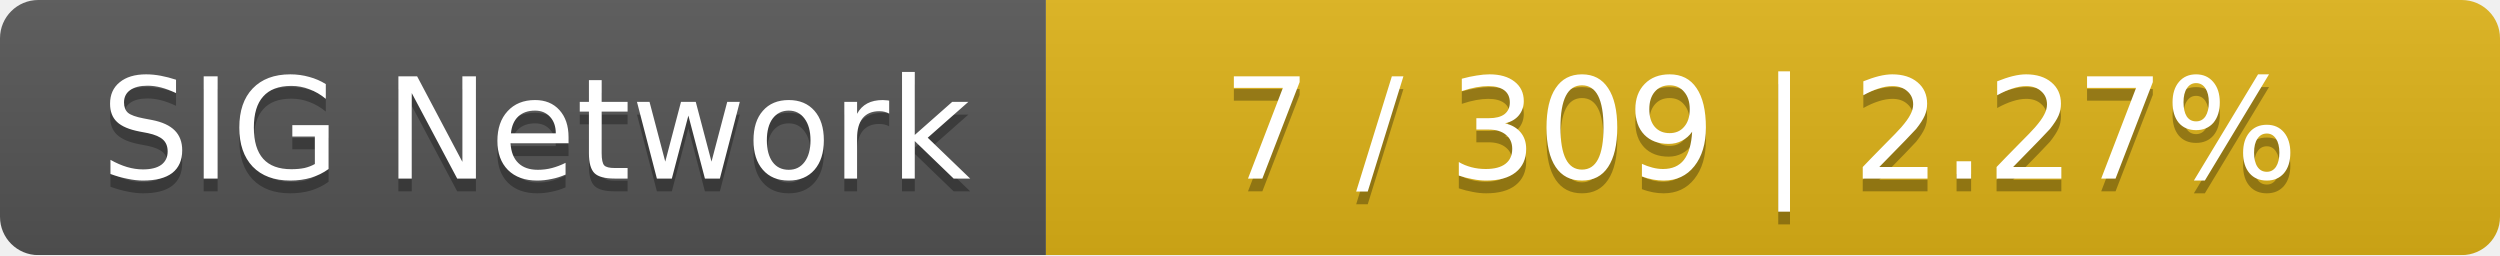
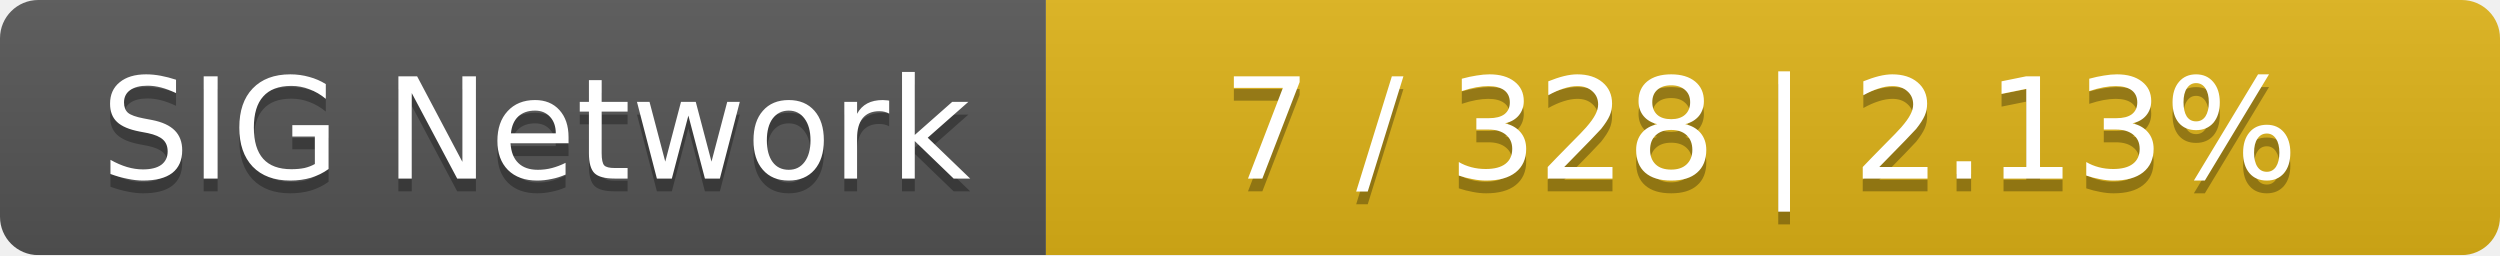
<svg xmlns="http://www.w3.org/2000/svg" width="196" height="20">
  <linearGradient id="smooth" x2="0" y2="100%">
    <stop offset="0" stop-color="#bbb" stop-opacity=".1" />
    <stop offset="1" stop-opacity=".1" />
  </linearGradient>
  <mask id="round">
    <rect width="196" height="20" rx="3" fill="#fff" />
  </mask>
  <g mask="url(#round)">
    <rect width="82" height="20" fill="#555" />
    <rect x="82" width="114" height="20" fill="#dfb317" />
    <rect width="196" height="20" fill="url(#smooth)" />
  </g>
  <g fill="#fff" text-anchor="middle" font-family="DejaVu Sans,Verdana,Geneva,sans-serif" font-size="11">
    <text x="42" y="15" fill="#010101" fill-opacity=".3">SIG Network</text>
    <text x="42" y="14">SIG Network</text>
-     <text x="138" y="15" fill="#010101" fill-opacity=".3">7 / 309    |    2.27%</text>
-     <text x="138" y="14">7 / 309    |    2.27%</text>
+     <text x="138" y="15" fill="#010101" fill-opacity=".3">7 / 328    |    2.13%</text>
+     <text x="138" y="14">7 / 328    |    2.13%</text>
  </g>
</svg>
